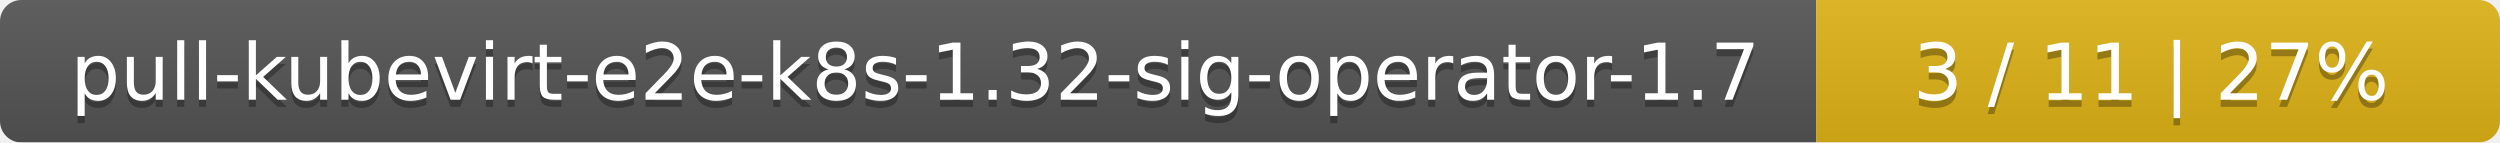
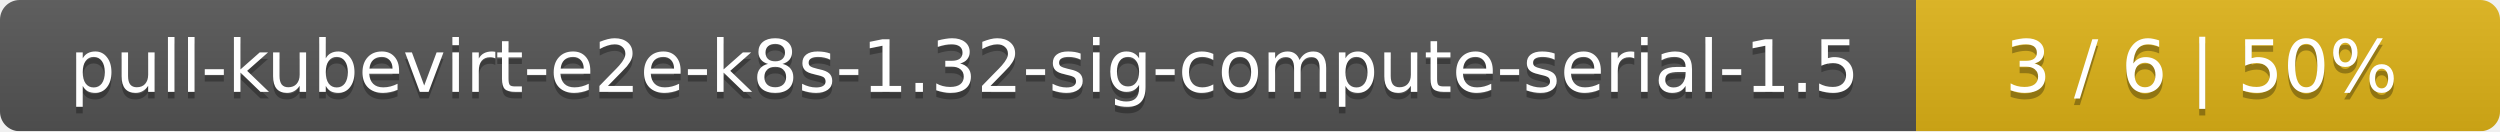
- <svg xmlns="http://www.w3.org/2000/svg" width="351" height="20">
+ <svg xmlns="http://www.w3.org/2000/svg" width="381" height="20">
  <linearGradient id="smooth" x2="0" y2="100%">
    <stop offset="0" stop-color="#bbb" stop-opacity=".1" />
    <stop offset="1" stop-opacity=".1" />
  </linearGradient>
  <mask id="round">
-     <rect width="351" height="20" rx="3" fill="#fff" />
+     <rect width="381" height="20" rx="3" fill="#fff" />
  </mask>
  <g mask="url(#round)">
-     <rect width="255" height="20" fill="#555" />
-     <rect x="255" width="96" height="20" fill="#dfb317" />
-     <rect width="351" height="20" fill="url(#smooth)" />
+     <rect width="292" height="20" fill="#555" />
+     <rect x="292" width="89" height="20" fill="#dfb317" />
+     <rect width="381" height="20" fill="url(#smooth)" />
  </g>
  <g fill="#fff" text-anchor="middle" font-family="DejaVu Sans,Verdana,Geneva,sans-serif" font-size="11">
-     <text x="128.5" y="15" fill="#010101" fill-opacity=".3">pull-kubevirt-e2e-k8s-1.32-sig-operator-1.7</text>
-     <text x="128.5" y="14">pull-kubevirt-e2e-k8s-1.32-sig-operator-1.7</text>
-     <text x="302" y="15" fill="#010101" fill-opacity=".3">3 / 11    |    27%</text>
-     <text x="302" y="14">3 / 11    |    27%</text>
+     <text x="147" y="15" fill="#010101" fill-opacity=".3">pull-kubevirt-e2e-k8s-1.32-sig-compute-serial-1.5</text>
+     <text x="147" y="14">pull-kubevirt-e2e-k8s-1.32-sig-compute-serial-1.5</text>
+     <text x="335.5" y="15" fill="#010101" fill-opacity=".3">3 / 6    |    50%</text>
+     <text x="335.5" y="14">3 / 6    |    50%</text>
  </g>
</svg>
